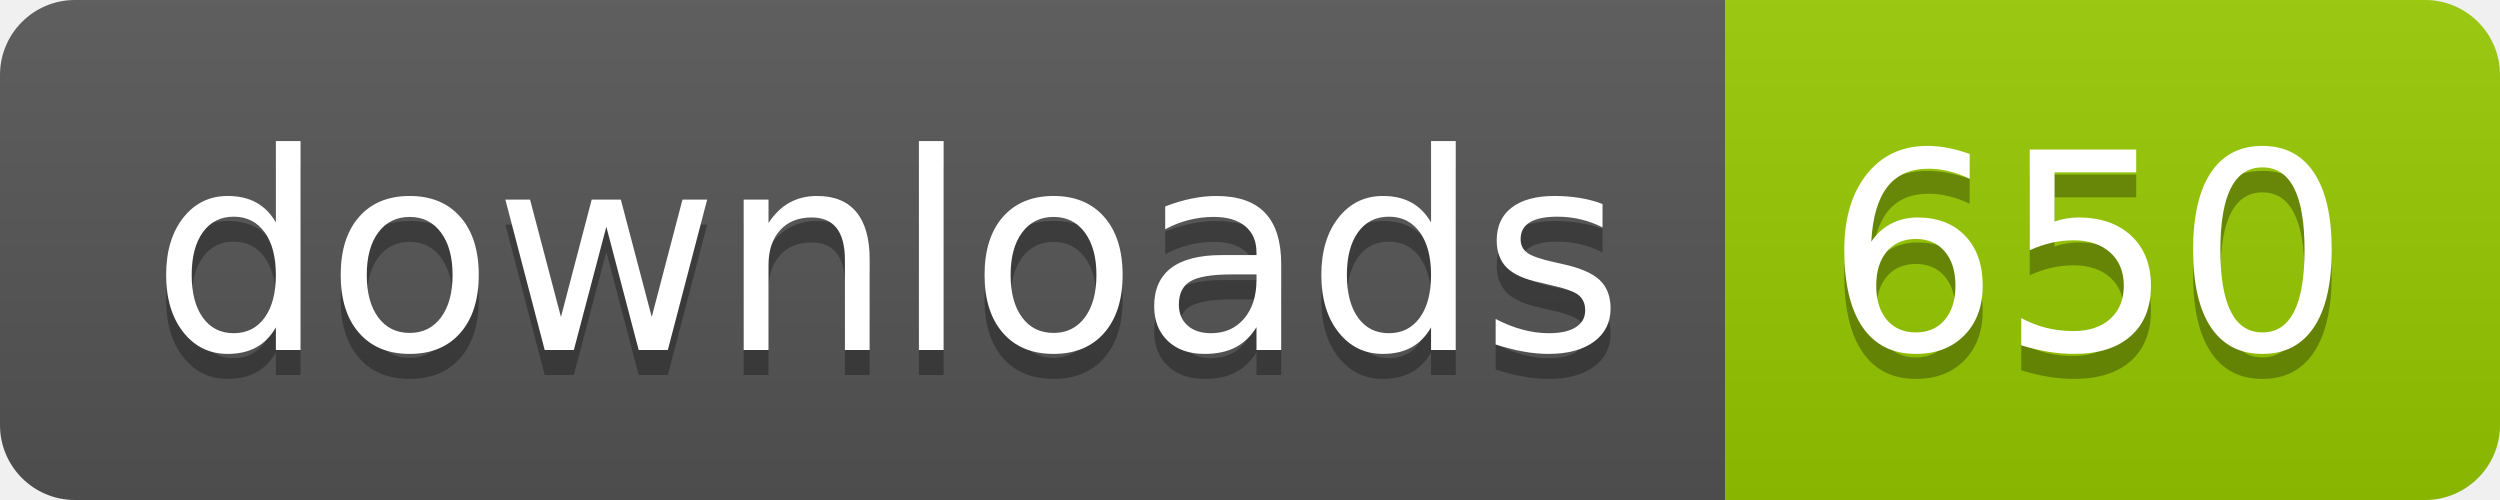
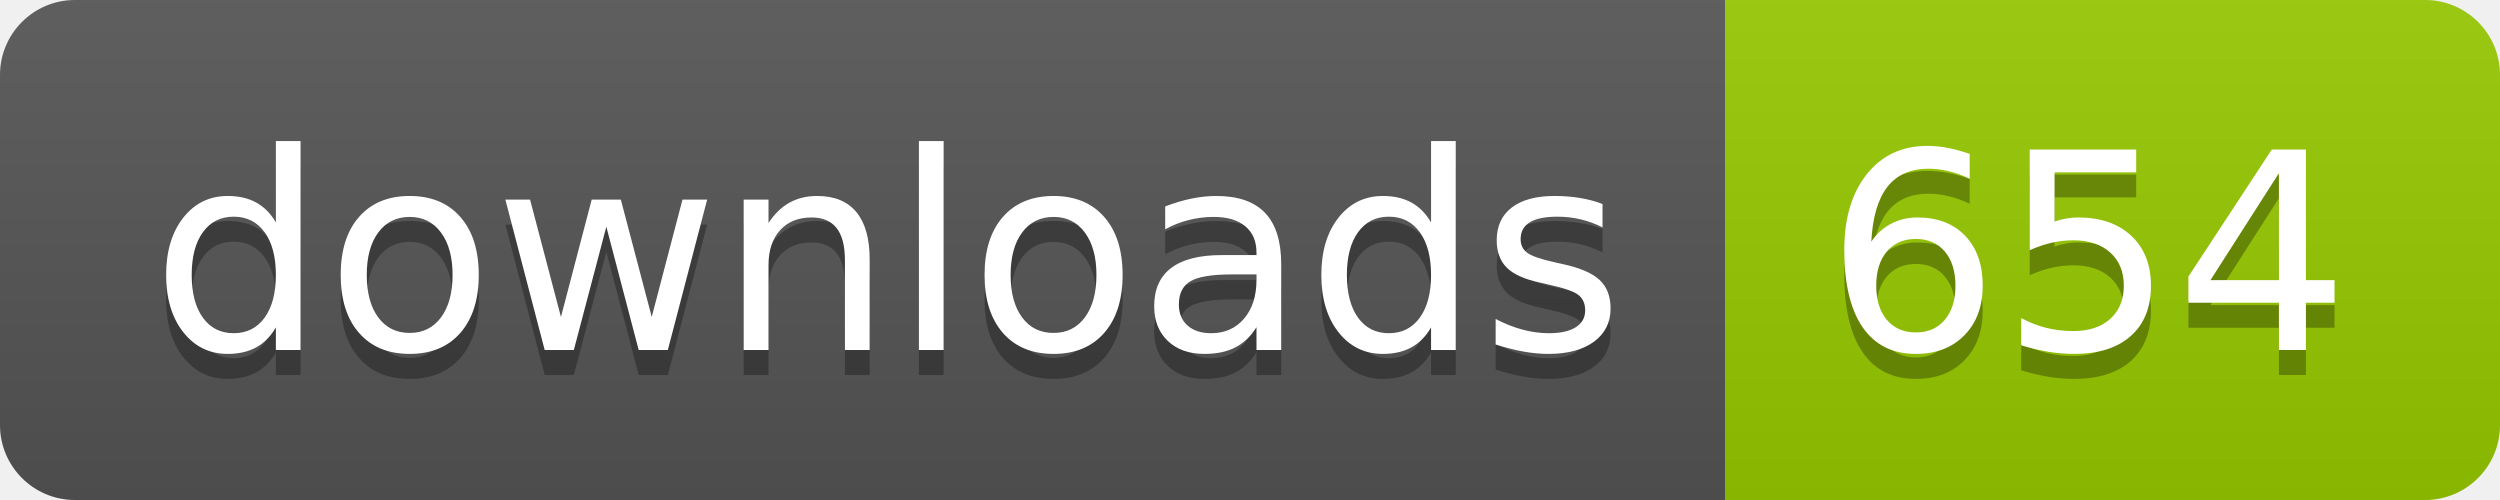
- <svg xmlns="http://www.w3.org/2000/svg" width="100" height="20" role="img" aria-label="downloads: 650">
+ <svg xmlns="http://www.w3.org/2000/svg" width="100" height="20" role="img" aria-label="downloads: 654">
  <linearGradient id="s" x2="0" y2="100%">
    <stop offset="0" stop-color="#bbb" stop-opacity=".1" />
    <stop offset="1" stop-opacity=".1" />
  </linearGradient>
  <clipPath id="r">
    <rect width="100" height="20" rx="3" fill="#fff" />
  </clipPath>
  <g clip-path="url(#r)">
    <rect width="69" height="20" fill="#555" />
    <rect x="69" width="31" height="20" fill="#97ca00" />
    <rect width="100" height="20" fill="url(#s)" />
  </g>
  <g fill="#fff" text-anchor="middle" font-family="Verdana,Geneva,DejaVu Sans,sans-serif" text-rendering="geometricPrecision" font-size="110">
    <text aria-hidden="true" x="355" y="150" fill="#010101" fill-opacity=".3" transform="scale(.1)" textLength="590">downloads</text>
    <text x="355" y="140" transform="scale(.1)" fill="#fff" textLength="590">downloads</text>
-     <text aria-hidden="true" x="835" y="150" fill="#010101" fill-opacity=".3" transform="scale(.1)" textLength="210">650</text>
-     <text x="835" y="140" transform="scale(.1)" fill="#fff" textLength="210">650</text>
+     <text aria-hidden="true" x="835" y="150" fill="#010101" fill-opacity=".3" transform="scale(.1)" textLength="210">654</text>
+     <text x="835" y="140" transform="scale(.1)" fill="#fff" textLength="210">654</text>
  </g>
</svg>
